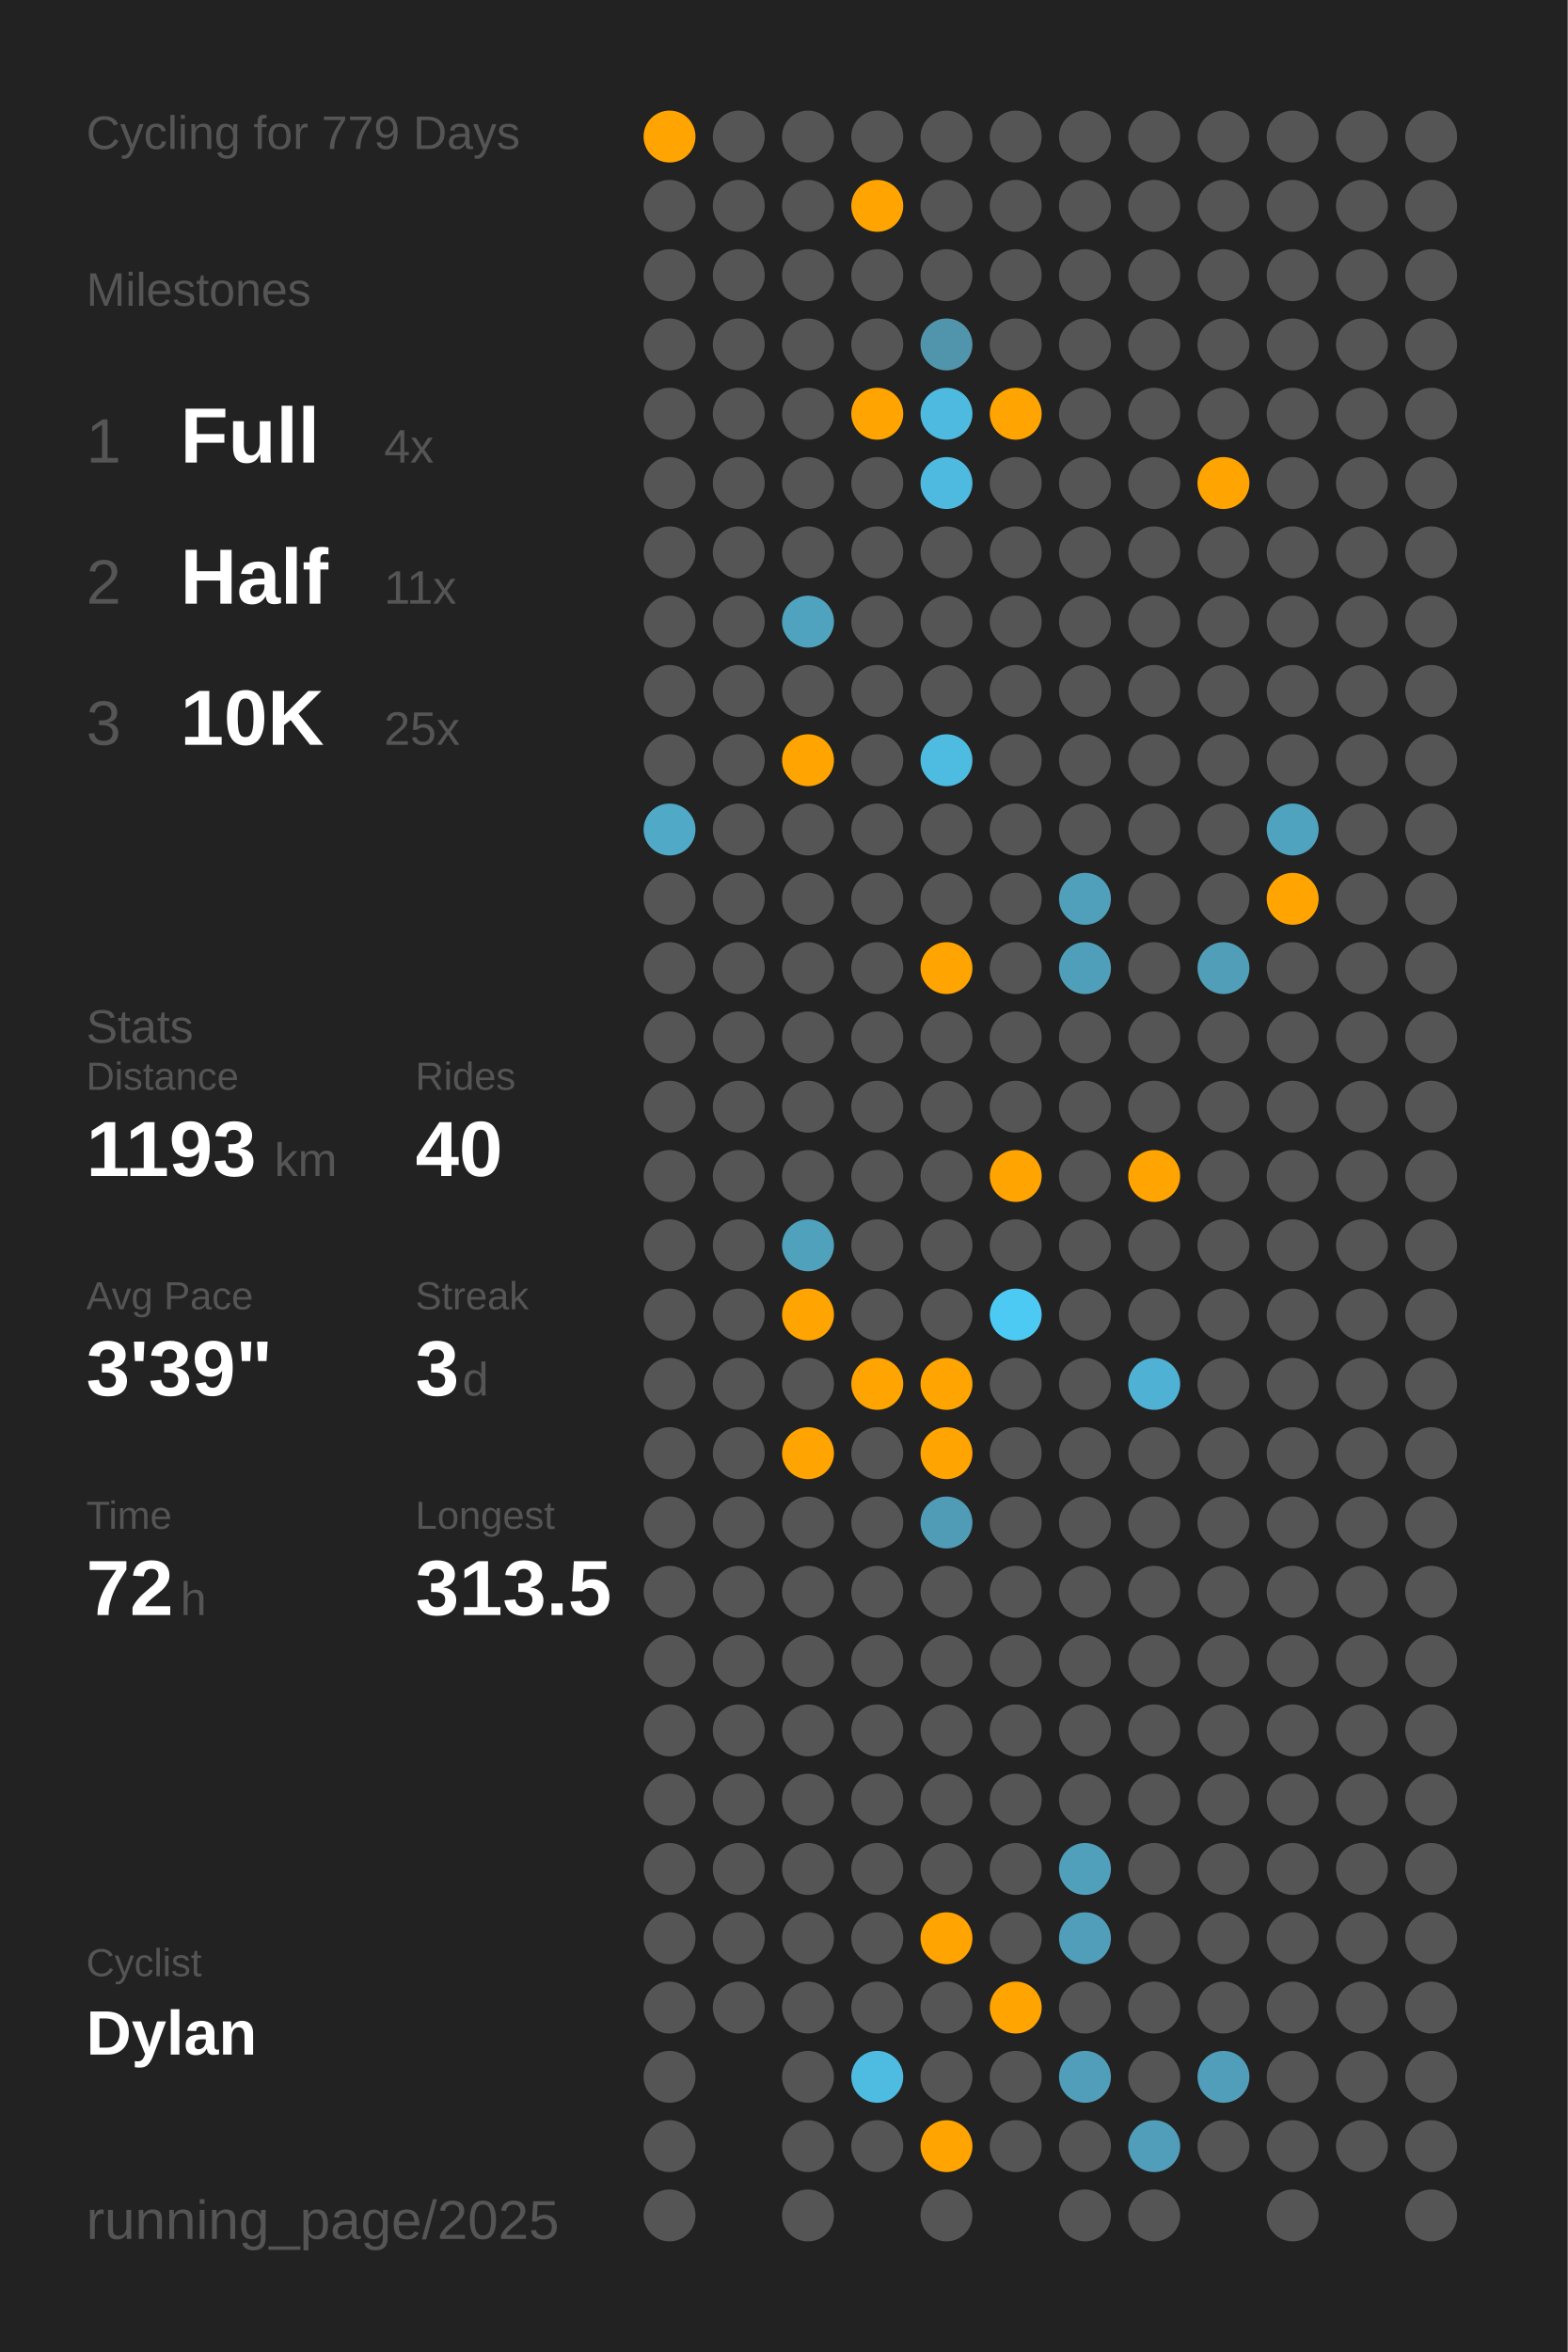
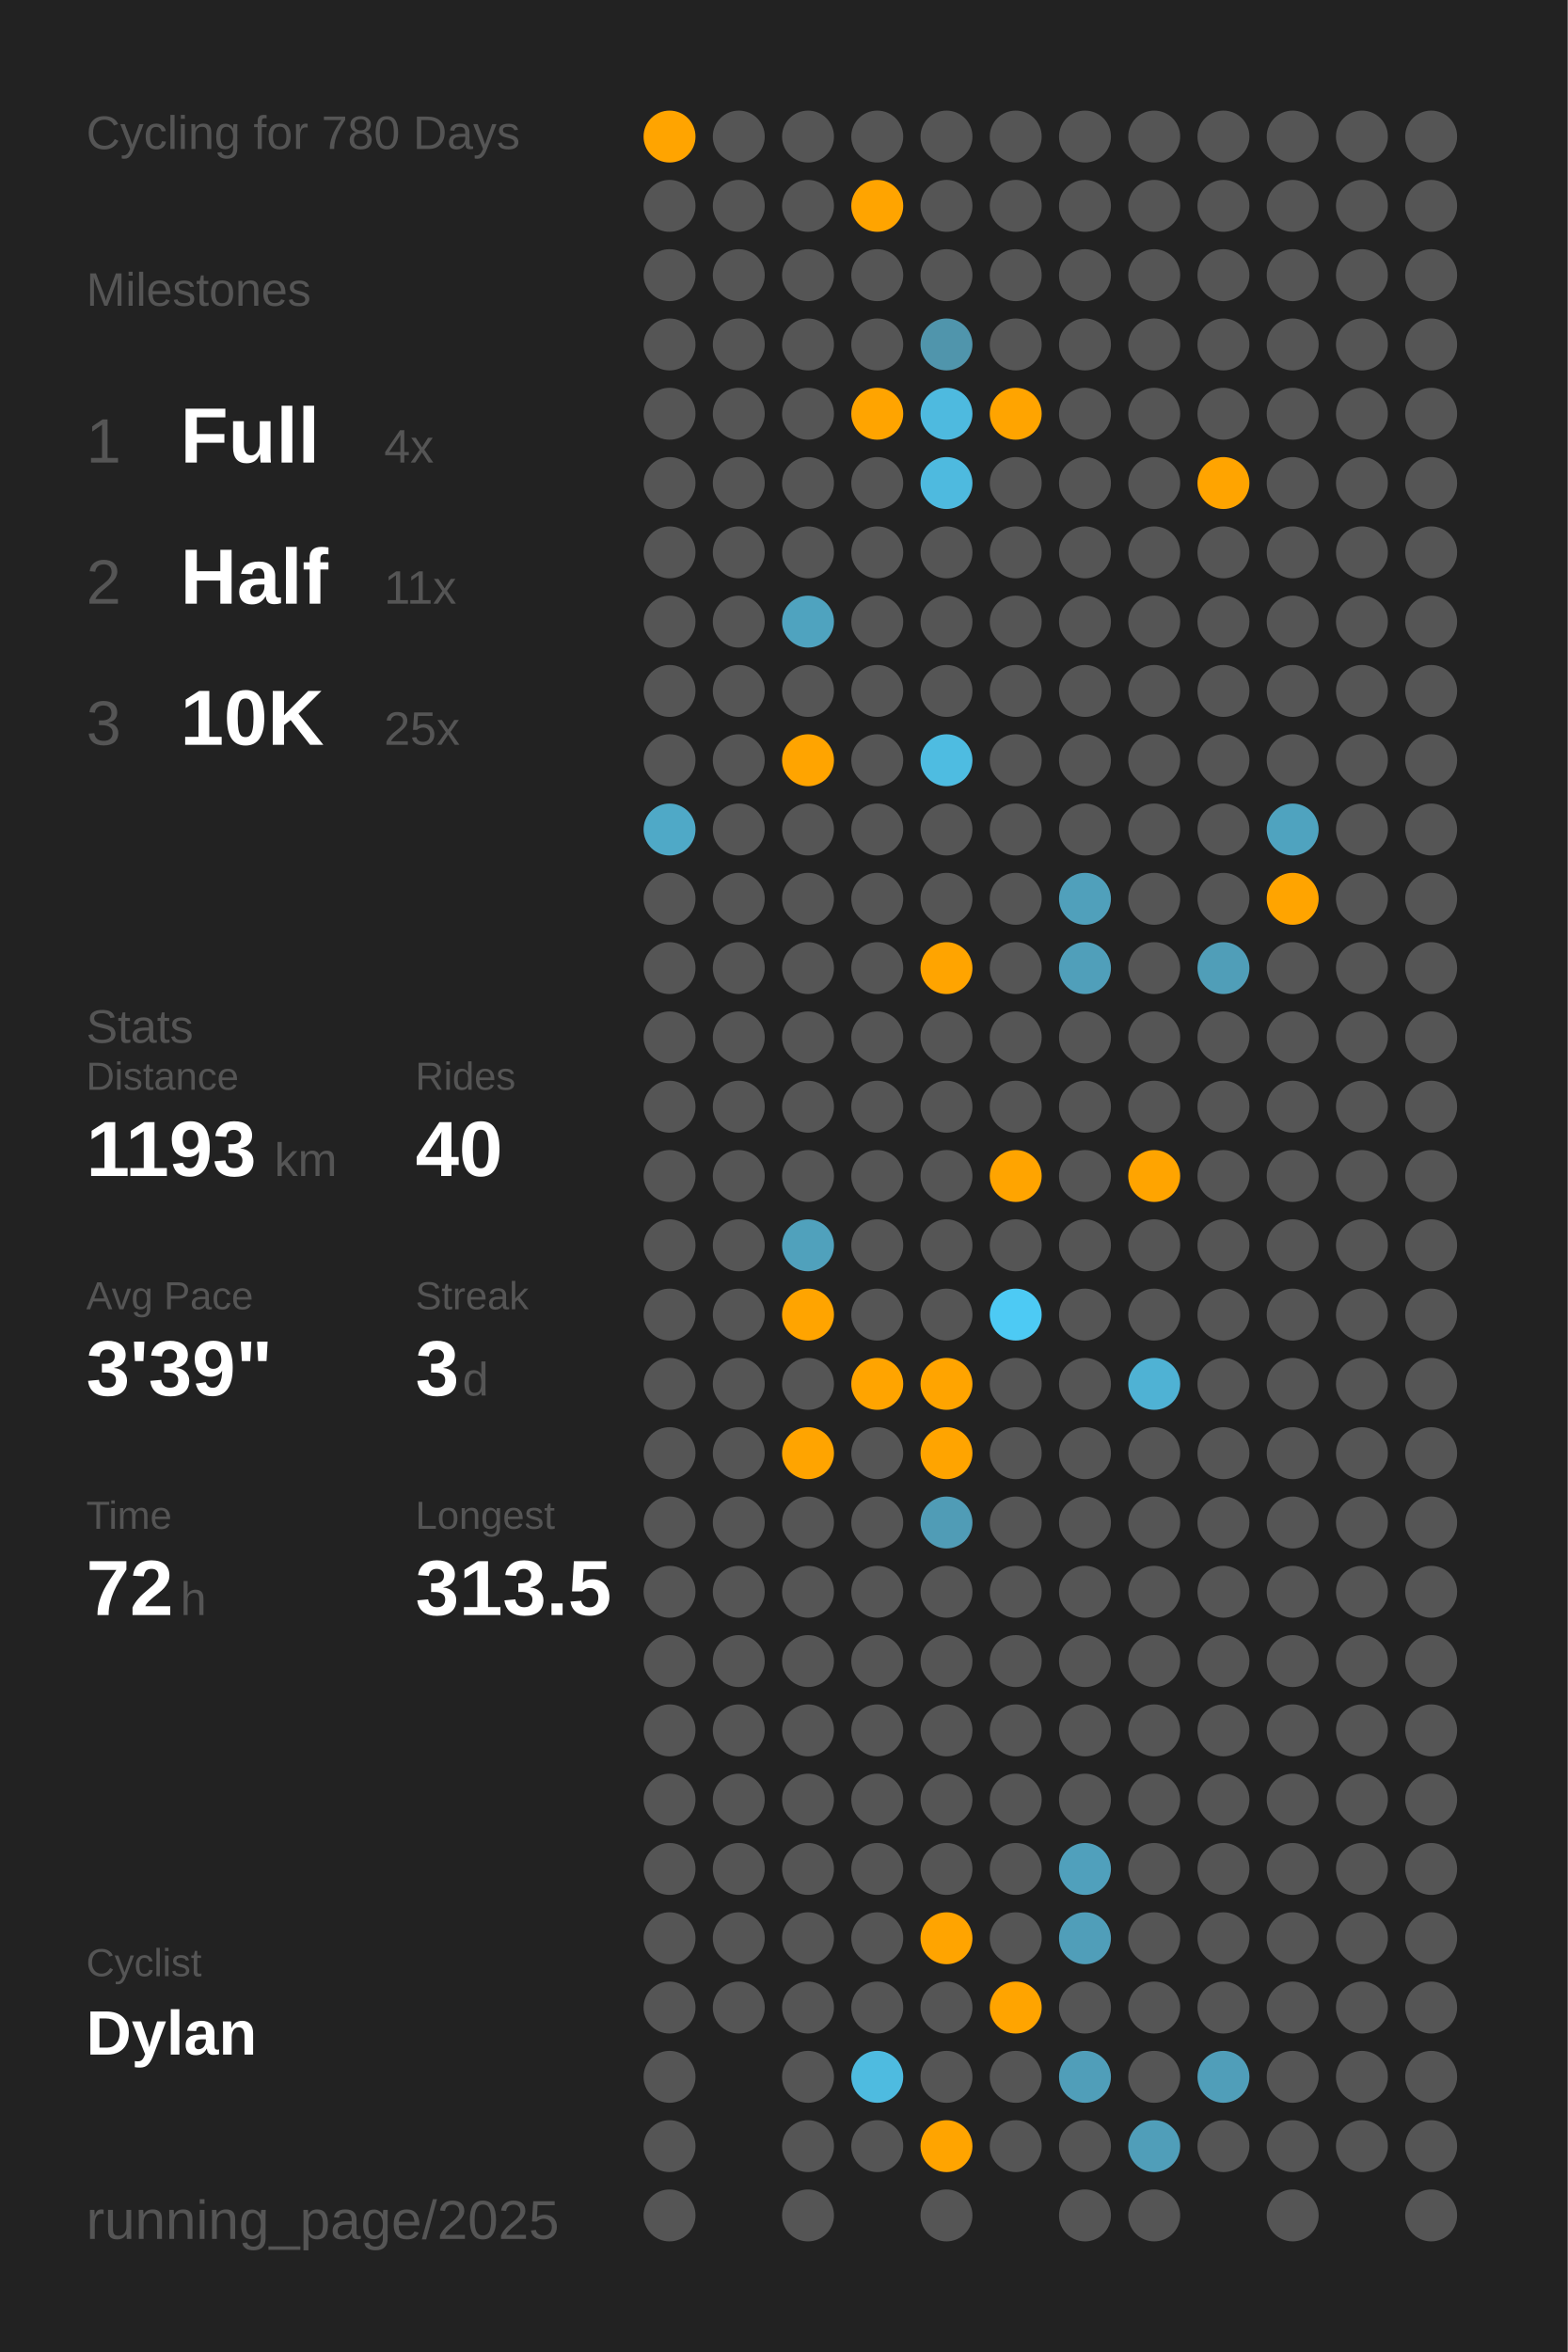
<svg xmlns="http://www.w3.org/2000/svg" baseProfile="full" class="activity-poster" data-activity-mode="cycling" data-poster-role="poster" data-poster-type="year_summary" height="300mm" version="1.1" viewBox="0,0,200,300" width="200mm">
  <defs />
  <rect class="poster-background" data-poster-role="background" fill="#222222" height="300" stroke="none" width="200" x="0" y="0" />
-   <text fill="#555555" style="font-size:6px; font-family:Arial;" x="11" y="19">Cycling for 779 Days</text>
+   <text fill="#555555" style="font-size:6px; font-family:Arial;" x="11" y="19">Cycling for 780 Days</text>
  <text fill="#555555" style="font-size:6px; font-family:Arial;" x="11" y="39">Milestones</text>
  <text fill="#555555" style="font-size:8px; font-family:Arial;" x="11" y="59">1</text>
  <text fill="#FFFFFF" style="font-size:10px; font-family:Arial; font-weight:bold;" x="23" y="59">Full</text>
  <text fill="#555555" style="font-size:6px; font-family:Arial;" x="49" y="59">4x</text>
  <text fill="#555555" style="font-size:8px; font-family:Arial;" x="11" y="77">2</text>
  <text fill="#FFFFFF" style="font-size:10px; font-family:Arial; font-weight:bold;" x="23" y="77">Half</text>
  <text fill="#555555" style="font-size:6px; font-family:Arial;" x="49" y="77">11x</text>
  <text fill="#555555" style="font-size:8px; font-family:Arial;" x="11" y="95">3</text>
  <text fill="#FFFFFF" style="font-size:10px; font-family:Arial; font-weight:bold;" x="23" y="95">10K</text>
  <text fill="#555555" style="font-size:6px; font-family:Arial;" x="49" y="95">25x</text>
  <text fill="#555555" style="font-size:6px; font-family:Arial;" x="11" y="133">Stats</text>
  <text fill="#555555" style="font-size:5px; font-family:Arial;" x="11" y="139">Distance</text>
  <text fill="#FFFFFF" style="font-size:10px; font-family:Arial; font-weight:bold;" x="11" y="150">1193</text>
  <text fill="#555555" style="font-size:6px; font-family:Arial;" x="35" y="150">km</text>
  <text fill="#555555" style="font-size:5px; font-family:Arial;" x="53" y="139">Rides</text>
  <text fill="#FFFFFF" style="font-size:10px; font-family:Arial; font-weight:bold;" x="53" y="150">40</text>
  <text fill="#555555" style="font-size:5px; font-family:Arial;" x="11" y="167">Avg Pace</text>
  <text fill="#FFFFFF" style="font-size:10px; font-family:Arial; font-weight:bold;" x="11" y="178">3'39"</text>
  <text fill="#555555" style="font-size:5px; font-family:Arial;" x="53" y="167">Streak</text>
  <text fill="#FFFFFF" style="font-size:10px; font-family:Arial; font-weight:bold;" x="53" y="178">3</text>
  <text fill="#555555" style="font-size:6px; font-family:Arial;" x="59" y="178">d</text>
  <text fill="#555555" style="font-size:5px; font-family:Arial;" x="11" y="195">Time</text>
  <text fill="#FFFFFF" style="font-size:10px; font-family:Arial; font-weight:bold;" x="11" y="206">72</text>
  <text fill="#555555" style="font-size:6px; font-family:Arial;" x="23" y="206">h</text>
  <text fill="#555555" style="font-size:5px; font-family:Arial;" x="53" y="195">Longest</text>
  <text fill="#FFFFFF" style="font-size:10px; font-family:Arial; font-weight:bold;" x="53" y="206">313.5</text>
  <text fill="#555555" style="font-size:5px; font-family:Arial;" x="11" y="252.065">Cyclist</text>
  <text fill="#FFFFFF" style="font-size:8px; font-family:Arial; font-weight:bold;" x="11" y="262.065">Dylan</text>
  <text fill="#555555" style="font-size:7px; font-family:Arial;" x="11" y="285.581">running_page/2025</text>
  <circle cx="85.417" cy="17.419" fill="#ffa400" r="3.312" />
  <circle cx="85.417" cy="26.258" fill="#555555" r="3.312" />
  <circle cx="85.417" cy="35.097" fill="#555555" r="3.312" />
  <circle cx="85.417" cy="43.935" fill="#555555" r="3.312" />
  <circle cx="85.417" cy="52.774" fill="#555555" r="3.312" />
  <circle cx="85.417" cy="61.613" fill="#555555" r="3.312" />
  <circle cx="85.417" cy="70.452" fill="#555555" r="3.312" />
  <circle cx="85.417" cy="79.29" fill="#555555" r="3.312" />
  <circle cx="85.417" cy="88.129" fill="#555555" r="3.312" />
  <circle cx="85.417" cy="96.968" fill="#555555" r="3.312" />
  <circle cx="85.417" cy="105.806" fill="#4fa9c7" r="3.312" />
  <circle cx="85.417" cy="114.645" fill="#555555" r="3.312" />
  <circle cx="85.417" cy="123.484" fill="#555555" r="3.312" />
  <circle cx="85.417" cy="132.323" fill="#555555" r="3.312" />
  <circle cx="85.417" cy="141.161" fill="#555555" r="3.312" />
  <circle cx="85.417" cy="150" fill="#555555" r="3.312" />
  <circle cx="85.417" cy="158.839" fill="#555555" r="3.312" />
  <circle cx="85.417" cy="167.677" fill="#555555" r="3.312" />
  <circle cx="85.417" cy="176.516" fill="#555555" r="3.312" />
  <circle cx="85.417" cy="185.355" fill="#555555" r="3.312" />
  <circle cx="85.417" cy="194.194" fill="#555555" r="3.312" />
  <circle cx="85.417" cy="203.032" fill="#555555" r="3.312" />
  <circle cx="85.417" cy="211.871" fill="#555555" r="3.312" />
  <circle cx="85.417" cy="220.71" fill="#555555" r="3.312" />
  <circle cx="85.417" cy="229.548" fill="#555555" r="3.312" />
  <circle cx="85.417" cy="238.387" fill="#555555" r="3.312" />
  <circle cx="85.417" cy="247.226" fill="#555555" r="3.312" />
  <circle cx="85.417" cy="256.065" fill="#555555" r="3.312" />
  <circle cx="85.417" cy="264.903" fill="#555555" r="3.312" />
  <circle cx="85.417" cy="273.742" fill="#555555" r="3.312" />
  <circle cx="85.417" cy="282.581" fill="#555555" r="3.312" />
  <circle cx="94.25" cy="17.419" fill="#555555" r="3.312" />
  <circle cx="94.25" cy="26.258" fill="#555555" r="3.312" />
  <circle cx="94.25" cy="35.097" fill="#555555" r="3.312" />
  <circle cx="94.25" cy="43.935" fill="#555555" r="3.312" />
  <circle cx="94.25" cy="52.774" fill="#555555" r="3.312" />
  <circle cx="94.25" cy="61.613" fill="#555555" r="3.312" />
  <circle cx="94.25" cy="70.452" fill="#555555" r="3.312" />
  <circle cx="94.25" cy="79.29" fill="#555555" r="3.312" />
  <circle cx="94.25" cy="88.129" fill="#555555" r="3.312" />
  <circle cx="94.25" cy="96.968" fill="#555555" r="3.312" />
  <circle cx="94.25" cy="105.806" fill="#555555" r="3.312" />
  <circle cx="94.25" cy="114.645" fill="#555555" r="3.312" />
  <circle cx="94.25" cy="123.484" fill="#555555" r="3.312" />
  <circle cx="94.25" cy="132.323" fill="#555555" r="3.312" />
  <circle cx="94.25" cy="141.161" fill="#555555" r="3.312" />
  <circle cx="94.25" cy="150" fill="#555555" r="3.312" />
  <circle cx="94.25" cy="158.839" fill="#555555" r="3.312" />
  <circle cx="94.25" cy="167.677" fill="#555555" r="3.312" />
  <circle cx="94.25" cy="176.516" fill="#555555" r="3.312" />
  <circle cx="94.25" cy="185.355" fill="#555555" r="3.312" />
  <circle cx="94.25" cy="194.194" fill="#555555" r="3.312" />
  <circle cx="94.25" cy="203.032" fill="#555555" r="3.312" />
  <circle cx="94.25" cy="211.871" fill="#555555" r="3.312" />
  <circle cx="94.25" cy="220.71" fill="#555555" r="3.312" />
  <circle cx="94.25" cy="229.548" fill="#555555" r="3.312" />
  <circle cx="94.25" cy="238.387" fill="#555555" r="3.312" />
  <circle cx="94.25" cy="247.226" fill="#555555" r="3.312" />
  <circle cx="94.25" cy="256.065" fill="#555555" r="3.312" />
  <circle cx="103.083" cy="17.419" fill="#555555" r="3.312" />
  <circle cx="103.083" cy="26.258" fill="#555555" r="3.312" />
  <circle cx="103.083" cy="35.097" fill="#555555" r="3.312" />
  <circle cx="103.083" cy="43.935" fill="#555555" r="3.312" />
  <circle cx="103.083" cy="52.774" fill="#555555" r="3.312" />
  <circle cx="103.083" cy="61.613" fill="#555555" r="3.312" />
  <circle cx="103.083" cy="70.452" fill="#555555" r="3.312" />
  <circle cx="103.083" cy="79.29" fill="#4fa3bf" r="3.312" />
  <circle cx="103.083" cy="88.129" fill="#555555" r="3.312" />
  <circle cx="103.083" cy="96.968" fill="#ffa400" r="3.312" />
  <circle cx="103.083" cy="105.806" fill="#555555" r="3.312" />
  <circle cx="103.083" cy="114.645" fill="#555555" r="3.312" />
  <circle cx="103.083" cy="123.484" fill="#555555" r="3.312" />
  <circle cx="103.083" cy="132.323" fill="#555555" r="3.312" />
  <circle cx="103.083" cy="141.161" fill="#555555" r="3.312" />
  <circle cx="103.083" cy="150" fill="#555555" r="3.312" />
  <circle cx="103.083" cy="158.839" fill="#50a1bc" r="3.312" />
  <circle cx="103.083" cy="167.677" fill="#ffa400" r="3.312" />
  <circle cx="103.083" cy="176.516" fill="#555555" r="3.312" />
  <circle cx="103.083" cy="185.355" fill="#ffa400" r="3.312" />
  <circle cx="103.083" cy="194.194" fill="#555555" r="3.312" />
  <circle cx="103.083" cy="203.032" fill="#555555" r="3.312" />
  <circle cx="103.083" cy="211.871" fill="#555555" r="3.312" />
  <circle cx="103.083" cy="220.71" fill="#555555" r="3.312" />
  <circle cx="103.083" cy="229.548" fill="#555555" r="3.312" />
  <circle cx="103.083" cy="238.387" fill="#555555" r="3.312" />
  <circle cx="103.083" cy="247.226" fill="#555555" r="3.312" />
  <circle cx="103.083" cy="256.065" fill="#555555" r="3.312" />
  <circle cx="103.083" cy="264.903" fill="#555555" r="3.312" />
  <circle cx="103.083" cy="273.742" fill="#555555" r="3.312" />
  <circle cx="103.083" cy="282.581" fill="#555555" r="3.312" />
  <circle cx="111.917" cy="17.419" fill="#555555" r="3.312" />
  <circle cx="111.917" cy="26.258" fill="#ffa400" r="3.312" />
  <circle cx="111.917" cy="35.097" fill="#555555" r="3.312" />
  <circle cx="111.917" cy="43.935" fill="#555555" r="3.312" />
  <circle cx="111.917" cy="52.774" fill="#ffa400" r="3.312" />
  <circle cx="111.917" cy="61.613" fill="#555555" r="3.312" />
  <circle cx="111.917" cy="70.452" fill="#555555" r="3.312" />
  <circle cx="111.917" cy="79.29" fill="#555555" r="3.312" />
  <circle cx="111.917" cy="88.129" fill="#555555" r="3.312" />
  <circle cx="111.917" cy="96.968" fill="#555555" r="3.312" />
  <circle cx="111.917" cy="105.806" fill="#555555" r="3.312" />
  <circle cx="111.917" cy="114.645" fill="#555555" r="3.312" />
  <circle cx="111.917" cy="123.484" fill="#555555" r="3.312" />
  <circle cx="111.917" cy="132.323" fill="#555555" r="3.312" />
  <circle cx="111.917" cy="141.161" fill="#555555" r="3.312" />
  <circle cx="111.917" cy="150" fill="#555555" r="3.312" />
  <circle cx="111.917" cy="158.839" fill="#555555" r="3.312" />
  <circle cx="111.917" cy="167.677" fill="#555555" r="3.312" />
  <circle cx="111.917" cy="176.516" fill="#ffa400" r="3.312" />
  <circle cx="111.917" cy="185.355" fill="#555555" r="3.312" />
  <circle cx="111.917" cy="194.194" fill="#555555" r="3.312" />
  <circle cx="111.917" cy="203.032" fill="#555555" r="3.312" />
  <circle cx="111.917" cy="211.871" fill="#555555" r="3.312" />
  <circle cx="111.917" cy="220.71" fill="#555555" r="3.312" />
  <circle cx="111.917" cy="229.548" fill="#555555" r="3.312" />
  <circle cx="111.917" cy="238.387" fill="#555555" r="3.312" />
  <circle cx="111.917" cy="247.226" fill="#555555" r="3.312" />
  <circle cx="111.917" cy="256.065" fill="#555555" r="3.312" />
  <circle cx="111.917" cy="264.903" fill="#4ebbe0" r="3.312" />
  <circle cx="111.917" cy="273.742" fill="#555555" r="3.312" />
  <circle cx="120.75" cy="17.419" fill="#555555" r="3.312" />
  <circle cx="120.75" cy="26.258" fill="#555555" r="3.312" />
  <circle cx="120.75" cy="35.097" fill="#555555" r="3.312" />
  <circle cx="120.75" cy="43.935" fill="#5095ac" r="3.312" />
  <circle cx="120.75" cy="52.774" fill="#4ebadf" r="3.312" />
  <circle cx="120.75" cy="61.613" fill="#4ebadf" r="3.312" />
  <circle cx="120.75" cy="70.452" fill="#555555" r="3.312" />
  <circle cx="120.75" cy="79.29" fill="#555555" r="3.312" />
  <circle cx="120.75" cy="88.129" fill="#555555" r="3.312" />
  <circle cx="120.75" cy="96.968" fill="#4ebce1" r="3.312" />
  <circle cx="120.75" cy="105.806" fill="#555555" r="3.312" />
  <circle cx="120.75" cy="114.645" fill="#555555" r="3.312" />
  <circle cx="120.75" cy="123.484" fill="#ffa400" r="3.312" />
  <circle cx="120.75" cy="132.323" fill="#555555" r="3.312" />
  <circle cx="120.75" cy="141.161" fill="#555555" r="3.312" />
  <circle cx="120.75" cy="150" fill="#555555" r="3.312" />
  <circle cx="120.75" cy="158.839" fill="#555555" r="3.312" />
  <circle cx="120.75" cy="167.677" fill="#555555" r="3.312" />
  <circle cx="120.75" cy="176.516" fill="#ffa400" r="3.312" />
  <circle cx="120.75" cy="185.355" fill="#ffa400" r="3.312" />
  <circle cx="120.75" cy="194.194" fill="#509cb6" r="3.312" />
  <circle cx="120.75" cy="203.032" fill="#555555" r="3.312" />
  <circle cx="120.75" cy="211.871" fill="#555555" r="3.312" />
  <circle cx="120.75" cy="220.71" fill="#555555" r="3.312" />
  <circle cx="120.75" cy="229.548" fill="#555555" r="3.312" />
  <circle cx="120.75" cy="238.387" fill="#555555" r="3.312" />
  <circle cx="120.75" cy="247.226" fill="#ffa400" r="3.312" />
  <circle cx="120.75" cy="256.065" fill="#555555" r="3.312" />
  <circle cx="120.75" cy="264.903" fill="#555555" r="3.312" />
  <circle cx="120.75" cy="273.742" fill="#ffa400" r="3.312" />
  <circle cx="120.75" cy="282.581" fill="#555555" r="3.312" />
  <circle cx="129.583" cy="17.419" fill="#555555" r="3.312" />
  <circle cx="129.583" cy="26.258" fill="#555555" r="3.312" />
  <circle cx="129.583" cy="35.097" fill="#555555" r="3.312" />
  <circle cx="129.583" cy="43.935" fill="#555555" r="3.312" />
  <circle cx="129.583" cy="52.774" fill="#ffa400" r="3.312" />
  <circle cx="129.583" cy="61.613" fill="#555555" r="3.312" />
  <circle cx="129.583" cy="70.452" fill="#555555" r="3.312" />
  <circle cx="129.583" cy="79.29" fill="#555555" r="3.312" />
  <circle cx="129.583" cy="88.129" fill="#555555" r="3.312" />
  <circle cx="129.583" cy="96.968" fill="#555555" r="3.312" />
  <circle cx="129.583" cy="105.806" fill="#555555" r="3.312" />
  <circle cx="129.583" cy="114.645" fill="#555555" r="3.312" />
  <circle cx="129.583" cy="123.484" fill="#555555" r="3.312" />
  <circle cx="129.583" cy="132.323" fill="#555555" r="3.312" />
  <circle cx="129.583" cy="141.161" fill="#555555" r="3.312" />
  <circle cx="129.583" cy="150" fill="#ffa400" r="3.312" />
  <circle cx="129.583" cy="158.839" fill="#555555" r="3.312" />
  <circle cx="129.583" cy="167.677" fill="#4dcaf4" r="3.312" />
  <circle cx="129.583" cy="176.516" fill="#555555" r="3.312" />
  <circle cx="129.583" cy="185.355" fill="#555555" r="3.312" />
  <circle cx="129.583" cy="194.194" fill="#555555" r="3.312" />
  <circle cx="129.583" cy="203.032" fill="#555555" r="3.312" />
  <circle cx="129.583" cy="211.871" fill="#555555" r="3.312" />
  <circle cx="129.583" cy="220.71" fill="#555555" r="3.312" />
  <circle cx="129.583" cy="229.548" fill="#555555" r="3.312" />
  <circle cx="129.583" cy="238.387" fill="#555555" r="3.312" />
  <circle cx="129.583" cy="247.226" fill="#555555" r="3.312" />
  <circle cx="129.583" cy="256.065" fill="#ffa400" r="3.312" />
  <circle cx="129.583" cy="264.903" fill="#555555" r="3.312" />
  <circle cx="129.583" cy="273.742" fill="#555555" r="3.312" />
  <circle cx="138.417" cy="17.419" fill="#555555" r="3.312" />
  <circle cx="138.417" cy="26.258" fill="#555555" r="3.312" />
  <circle cx="138.417" cy="35.097" fill="#555555" r="3.312" />
  <circle cx="138.417" cy="43.935" fill="#555555" r="3.312" />
  <circle cx="138.417" cy="52.774" fill="#555555" r="3.312" />
  <circle cx="138.417" cy="61.613" fill="#555555" r="3.312" />
  <circle cx="138.417" cy="70.452" fill="#555555" r="3.312" />
  <circle cx="138.417" cy="79.29" fill="#555555" r="3.312" />
  <circle cx="138.417" cy="88.129" fill="#555555" r="3.312" />
  <circle cx="138.417" cy="96.968" fill="#555555" r="3.312" />
  <circle cx="138.417" cy="105.806" fill="#555555" r="3.312" />
  <circle cx="138.417" cy="114.645" fill="#50a0bb" r="3.312" />
  <circle cx="138.417" cy="123.484" fill="#509fba" r="3.312" />
  <circle cx="138.417" cy="132.323" fill="#555555" r="3.312" />
  <circle cx="138.417" cy="141.161" fill="#555555" r="3.312" />
  <circle cx="138.417" cy="150" fill="#555555" r="3.312" />
  <circle cx="138.417" cy="158.839" fill="#555555" r="3.312" />
  <circle cx="138.417" cy="167.677" fill="#555555" r="3.312" />
  <circle cx="138.417" cy="176.516" fill="#555555" r="3.312" />
  <circle cx="138.417" cy="185.355" fill="#555555" r="3.312" />
  <circle cx="138.417" cy="194.194" fill="#555555" r="3.312" />
  <circle cx="138.417" cy="203.032" fill="#555555" r="3.312" />
  <circle cx="138.417" cy="211.871" fill="#555555" r="3.312" />
  <circle cx="138.417" cy="220.71" fill="#555555" r="3.312" />
  <circle cx="138.417" cy="229.548" fill="#555555" r="3.312" />
  <circle cx="138.417" cy="238.387" fill="#50a0bc" r="3.312" />
  <circle cx="138.417" cy="247.226" fill="#509eb9" r="3.312" />
  <circle cx="138.417" cy="256.065" fill="#555555" r="3.312" />
  <circle cx="138.417" cy="264.903" fill="#509eb9" r="3.312" />
  <circle cx="138.417" cy="273.742" fill="#555555" r="3.312" />
  <circle cx="138.417" cy="282.581" fill="#555555" r="3.312" />
  <circle cx="147.25" cy="17.419" fill="#555555" r="3.312" />
  <circle cx="147.25" cy="26.258" fill="#555555" r="3.312" />
  <circle cx="147.25" cy="35.097" fill="#555555" r="3.312" />
  <circle cx="147.25" cy="43.935" fill="#555555" r="3.312" />
  <circle cx="147.25" cy="52.774" fill="#555555" r="3.312" />
  <circle cx="147.25" cy="61.613" fill="#555555" r="3.312" />
  <circle cx="147.25" cy="70.452" fill="#555555" r="3.312" />
  <circle cx="147.25" cy="79.29" fill="#555555" r="3.312" />
  <circle cx="147.25" cy="88.129" fill="#555555" r="3.312" />
  <circle cx="147.25" cy="96.968" fill="#555555" r="3.312" />
  <circle cx="147.25" cy="105.806" fill="#555555" r="3.312" />
  <circle cx="147.25" cy="114.645" fill="#555555" r="3.312" />
  <circle cx="147.25" cy="123.484" fill="#555555" r="3.312" />
  <circle cx="147.25" cy="132.323" fill="#555555" r="3.312" />
  <circle cx="147.25" cy="141.161" fill="#555555" r="3.312" />
  <circle cx="147.25" cy="150" fill="#ffa400" r="3.312" />
  <circle cx="147.25" cy="158.839" fill="#555555" r="3.312" />
  <circle cx="147.25" cy="167.677" fill="#555555" r="3.312" />
  <circle cx="147.25" cy="176.516" fill="#4fb2d4" r="3.312" />
  <circle cx="147.25" cy="185.355" fill="#555555" r="3.312" />
  <circle cx="147.25" cy="194.194" fill="#555555" r="3.312" />
  <circle cx="147.25" cy="203.032" fill="#555555" r="3.312" />
  <circle cx="147.25" cy="211.871" fill="#555555" r="3.312" />
  <circle cx="147.25" cy="220.71" fill="#555555" r="3.312" />
  <circle cx="147.25" cy="229.548" fill="#555555" r="3.312" />
  <circle cx="147.25" cy="238.387" fill="#555555" r="3.312" />
  <circle cx="147.25" cy="247.226" fill="#555555" r="3.312" />
  <circle cx="147.25" cy="256.065" fill="#555555" r="3.312" />
  <circle cx="147.25" cy="264.903" fill="#555555" r="3.312" />
  <circle cx="147.25" cy="273.742" fill="#509eb9" r="3.312" />
  <circle cx="147.25" cy="282.581" fill="#555555" r="3.312" />
  <circle cx="156.083" cy="17.419" fill="#555555" r="3.312" />
  <circle cx="156.083" cy="26.258" fill="#555555" r="3.312" />
  <circle cx="156.083" cy="35.097" fill="#555555" r="3.312" />
  <circle cx="156.083" cy="43.935" fill="#555555" r="3.312" />
  <circle cx="156.083" cy="52.774" fill="#555555" r="3.312" />
  <circle cx="156.083" cy="61.613" fill="#ffa400" r="3.312" />
  <circle cx="156.083" cy="70.452" fill="#555555" r="3.312" />
  <circle cx="156.083" cy="79.29" fill="#555555" r="3.312" />
  <circle cx="156.083" cy="88.129" fill="#555555" r="3.312" />
  <circle cx="156.083" cy="96.968" fill="#555555" r="3.312" />
  <circle cx="156.083" cy="105.806" fill="#555555" r="3.312" />
  <circle cx="156.083" cy="114.645" fill="#555555" r="3.312" />
  <circle cx="156.083" cy="123.484" fill="#509eb8" r="3.312" />
  <circle cx="156.083" cy="132.323" fill="#555555" r="3.312" />
  <circle cx="156.083" cy="141.161" fill="#555555" r="3.312" />
  <circle cx="156.083" cy="150" fill="#555555" r="3.312" />
  <circle cx="156.083" cy="158.839" fill="#555555" r="3.312" />
  <circle cx="156.083" cy="167.677" fill="#555555" r="3.312" />
  <circle cx="156.083" cy="176.516" fill="#555555" r="3.312" />
  <circle cx="156.083" cy="185.355" fill="#555555" r="3.312" />
  <circle cx="156.083" cy="194.194" fill="#555555" r="3.312" />
  <circle cx="156.083" cy="203.032" fill="#555555" r="3.312" />
  <circle cx="156.083" cy="211.871" fill="#555555" r="3.312" />
  <circle cx="156.083" cy="220.71" fill="#555555" r="3.312" />
  <circle cx="156.083" cy="229.548" fill="#555555" r="3.312" />
  <circle cx="156.083" cy="238.387" fill="#555555" r="3.312" />
  <circle cx="156.083" cy="247.226" fill="#555555" r="3.312" />
  <circle cx="156.083" cy="256.065" fill="#555555" r="3.312" />
  <circle cx="156.083" cy="264.903" fill="#509eb9" r="3.312" />
  <circle cx="156.083" cy="273.742" fill="#555555" r="3.312" />
  <circle cx="164.917" cy="17.419" fill="#555555" r="3.312" />
  <circle cx="164.917" cy="26.258" fill="#555555" r="3.312" />
  <circle cx="164.917" cy="35.097" fill="#555555" r="3.312" />
  <circle cx="164.917" cy="43.935" fill="#555555" r="3.312" />
  <circle cx="164.917" cy="52.774" fill="#555555" r="3.312" />
  <circle cx="164.917" cy="61.613" fill="#555555" r="3.312" />
  <circle cx="164.917" cy="70.452" fill="#555555" r="3.312" />
  <circle cx="164.917" cy="79.29" fill="#555555" r="3.312" />
  <circle cx="164.917" cy="88.129" fill="#555555" r="3.312" />
  <circle cx="164.917" cy="96.968" fill="#555555" r="3.312" />
  <circle cx="164.917" cy="105.806" fill="#4fa3bf" r="3.312" />
  <circle cx="164.917" cy="114.645" fill="#ffa400" r="3.312" />
  <circle cx="164.917" cy="123.484" fill="#555555" r="3.312" />
  <circle cx="164.917" cy="132.323" fill="#555555" r="3.312" />
  <circle cx="164.917" cy="141.161" fill="#555555" r="3.312" />
  <circle cx="164.917" cy="150" fill="#555555" r="3.312" />
  <circle cx="164.917" cy="158.839" fill="#555555" r="3.312" />
  <circle cx="164.917" cy="167.677" fill="#555555" r="3.312" />
  <circle cx="164.917" cy="176.516" fill="#555555" r="3.312" />
  <circle cx="164.917" cy="185.355" fill="#555555" r="3.312" />
  <circle cx="164.917" cy="194.194" fill="#555555" r="3.312" />
  <circle cx="164.917" cy="203.032" fill="#555555" r="3.312" />
  <circle cx="164.917" cy="211.871" fill="#555555" r="3.312" />
  <circle cx="164.917" cy="220.71" fill="#555555" r="3.312" />
  <circle cx="164.917" cy="229.548" fill="#555555" r="3.312" />
  <circle cx="164.917" cy="238.387" fill="#555555" r="3.312" />
  <circle cx="164.917" cy="247.226" fill="#555555" r="3.312" />
  <circle cx="164.917" cy="256.065" fill="#555555" r="3.312" />
  <circle cx="164.917" cy="264.903" fill="#555555" r="3.312" />
  <circle cx="164.917" cy="273.742" fill="#555555" r="3.312" />
  <circle cx="164.917" cy="282.581" fill="#555555" r="3.312" />
  <circle cx="173.75" cy="17.419" fill="#555555" r="3.312" />
  <circle cx="173.75" cy="26.258" fill="#555555" r="3.312" />
  <circle cx="173.75" cy="35.097" fill="#555555" r="3.312" />
  <circle cx="173.75" cy="43.935" fill="#555555" r="3.312" />
  <circle cx="173.75" cy="52.774" fill="#555555" r="3.312" />
  <circle cx="173.75" cy="61.613" fill="#555555" r="3.312" />
  <circle cx="173.75" cy="70.452" fill="#555555" r="3.312" />
  <circle cx="173.75" cy="79.29" fill="#555555" r="3.312" />
  <circle cx="173.75" cy="88.129" fill="#555555" r="3.312" />
  <circle cx="173.75" cy="96.968" fill="#555555" r="3.312" />
  <circle cx="173.75" cy="105.806" fill="#555555" r="3.312" />
  <circle cx="173.75" cy="114.645" fill="#555555" r="3.312" />
  <circle cx="173.75" cy="123.484" fill="#555555" r="3.312" />
  <circle cx="173.75" cy="132.323" fill="#555555" r="3.312" />
  <circle cx="173.75" cy="141.161" fill="#555555" r="3.312" />
  <circle cx="173.75" cy="150" fill="#555555" r="3.312" />
  <circle cx="173.75" cy="158.839" fill="#555555" r="3.312" />
  <circle cx="173.75" cy="167.677" fill="#555555" r="3.312" />
  <circle cx="173.75" cy="176.516" fill="#555555" r="3.312" />
  <circle cx="173.75" cy="185.355" fill="#555555" r="3.312" />
  <circle cx="173.75" cy="194.194" fill="#555555" r="3.312" />
  <circle cx="173.75" cy="203.032" fill="#555555" r="3.312" />
  <circle cx="173.75" cy="211.871" fill="#555555" r="3.312" />
  <circle cx="173.75" cy="220.71" fill="#555555" r="3.312" />
  <circle cx="173.75" cy="229.548" fill="#555555" r="3.312" />
  <circle cx="173.75" cy="238.387" fill="#555555" r="3.312" />
  <circle cx="173.75" cy="247.226" fill="#555555" r="3.312" />
  <circle cx="173.75" cy="256.065" fill="#555555" r="3.312" />
  <circle cx="173.75" cy="264.903" fill="#555555" r="3.312" />
  <circle cx="173.75" cy="273.742" fill="#555555" r="3.312" />
  <circle cx="182.583" cy="17.419" fill="#555555" r="3.312" />
  <circle cx="182.583" cy="26.258" fill="#555555" r="3.312" />
  <circle cx="182.583" cy="35.097" fill="#555555" r="3.312" />
  <circle cx="182.583" cy="43.935" fill="#555555" r="3.312" />
  <circle cx="182.583" cy="52.774" fill="#555555" r="3.312" />
  <circle cx="182.583" cy="61.613" fill="#555555" r="3.312" />
  <circle cx="182.583" cy="70.452" fill="#555555" r="3.312" />
  <circle cx="182.583" cy="79.29" fill="#555555" r="3.312" />
  <circle cx="182.583" cy="88.129" fill="#555555" r="3.312" />
  <circle cx="182.583" cy="96.968" fill="#555555" r="3.312" />
  <circle cx="182.583" cy="105.806" fill="#555555" r="3.312" />
  <circle cx="182.583" cy="114.645" fill="#555555" r="3.312" />
  <circle cx="182.583" cy="123.484" fill="#555555" r="3.312" />
  <circle cx="182.583" cy="132.323" fill="#555555" r="3.312" />
  <circle cx="182.583" cy="141.161" fill="#555555" r="3.312" />
  <circle cx="182.583" cy="150" fill="#555555" r="3.312" />
  <circle cx="182.583" cy="158.839" fill="#555555" r="3.312" />
  <circle cx="182.583" cy="167.677" fill="#555555" r="3.312" />
  <circle cx="182.583" cy="176.516" fill="#555555" r="3.312" />
  <circle cx="182.583" cy="185.355" fill="#555555" r="3.312" />
  <circle cx="182.583" cy="194.194" fill="#555555" r="3.312" />
  <circle cx="182.583" cy="203.032" fill="#555555" r="3.312" />
  <circle cx="182.583" cy="211.871" fill="#555555" r="3.312" />
  <circle cx="182.583" cy="220.71" fill="#555555" r="3.312" />
  <circle cx="182.583" cy="229.548" fill="#555555" r="3.312" />
  <circle cx="182.583" cy="238.387" fill="#555555" r="3.312" />
  <circle cx="182.583" cy="247.226" fill="#555555" r="3.312" />
  <circle cx="182.583" cy="256.065" fill="#555555" r="3.312" />
  <circle cx="182.583" cy="264.903" fill="#555555" r="3.312" />
  <circle cx="182.583" cy="273.742" fill="#555555" r="3.312" />
  <circle cx="182.583" cy="282.581" fill="#555555" r="3.312" />
</svg>
